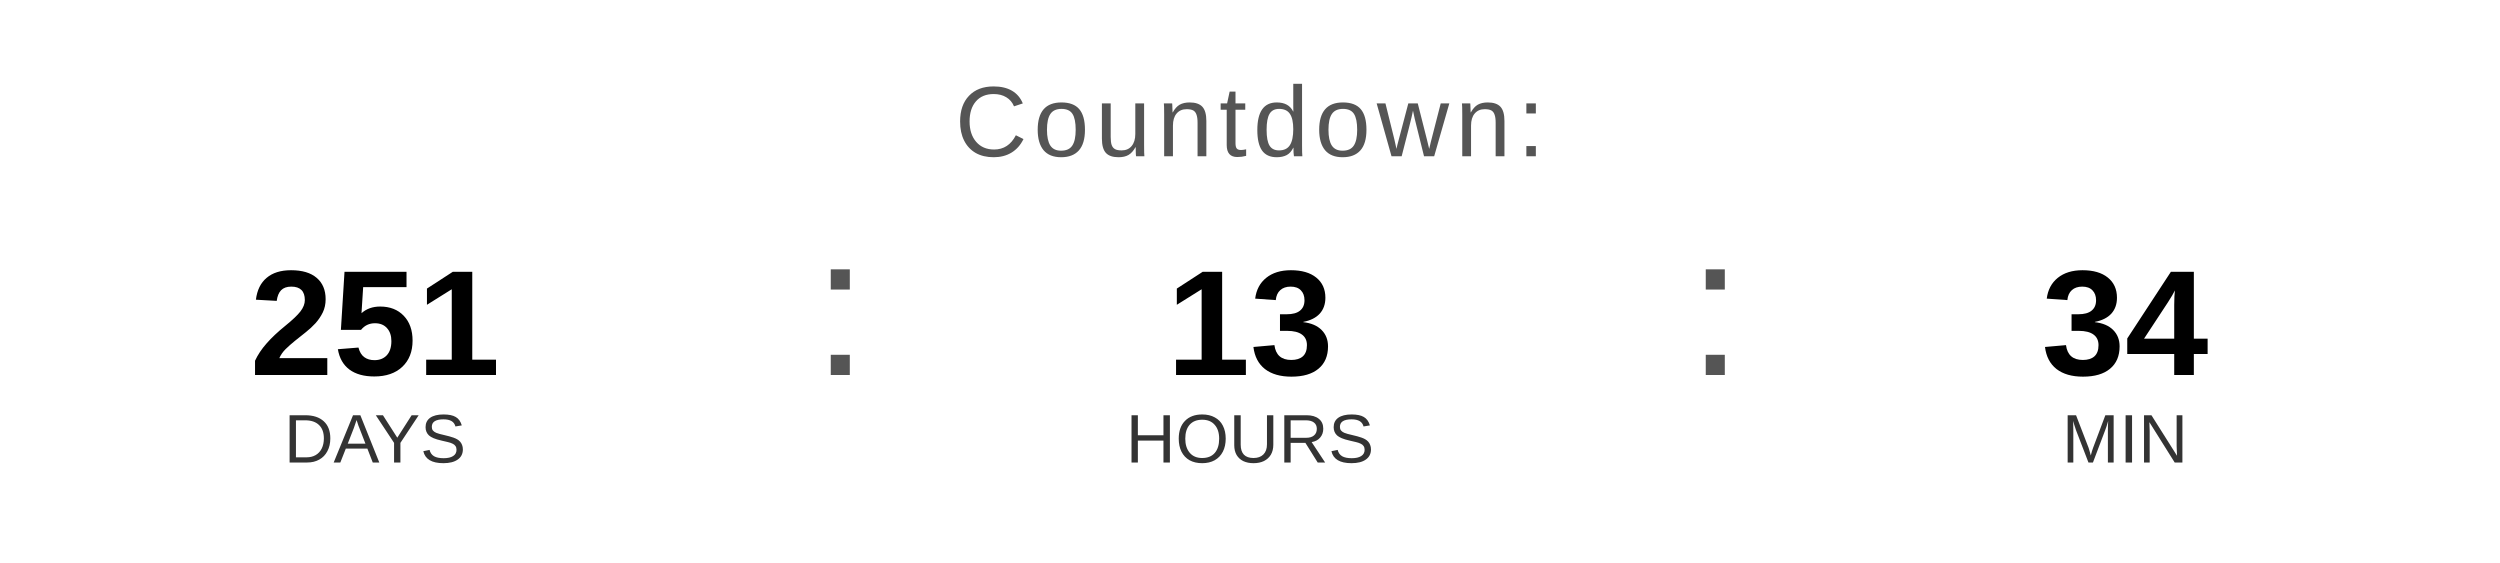
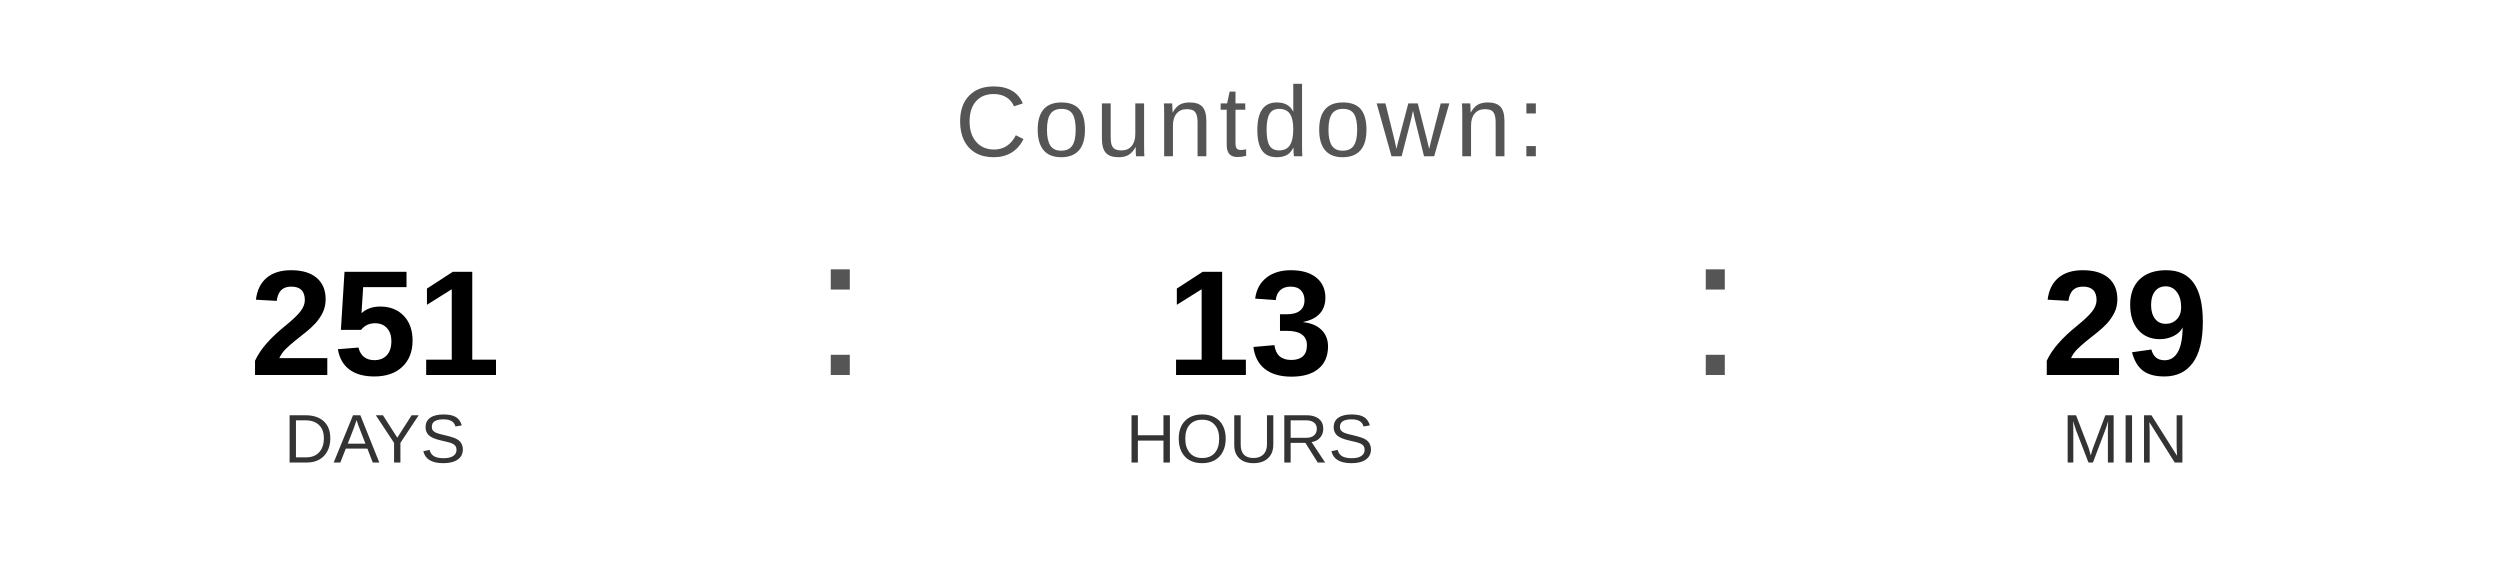
<svg xmlns="http://www.w3.org/2000/svg" width="400" height="90" viewBox="0 0 400 90">
  <text x="200" y="25" font-family="Arial, Helvetica, sans-serif" font-size="16" fill="#555555" text-anchor="middle" letter-spacing="1">
    Countdown:
  </text>
  <text x="60" y="60" font-family="Arial, Helvetica, sans-serif" font-size="24" font-weight="bold" fill="#000000" text-anchor="middle">251</text>
  <text x="60" y="74" font-family="Arial, Helvetica, sans-serif" font-size="11" fill="#333333" text-anchor="middle">DAYS</text>
  <text x="130" y="60" font-family="Arial, sans-serif" font-size="32" fill="#555555">:</text>
  <text x="200" y="60" font-family="Arial, Helvetica, sans-serif" font-size="24" font-weight="bold" fill="#000000" text-anchor="middle">13</text>
  <text x="200" y="74" font-family="Arial, Helvetica, sans-serif" font-size="11" fill="#333333" text-anchor="middle">HOURS</text>
  <text x="270" y="60" font-family="Arial, sans-serif" font-size="32" fill="#555555">:</text>
-   <text x="340" y="60" font-family="Arial, Helvetica, sans-serif" font-size="24" font-weight="bold" fill="#000000" text-anchor="middle">34</text>
+   <text x="340" y="60" font-family="Arial, Helvetica, sans-serif" font-size="24" font-weight="bold" fill="#000000" text-anchor="middle">29</text>
  <text x="340" y="74" font-family="Arial, Helvetica, sans-serif" font-size="11" fill="#333333" text-anchor="middle">MIN</text>
</svg>
